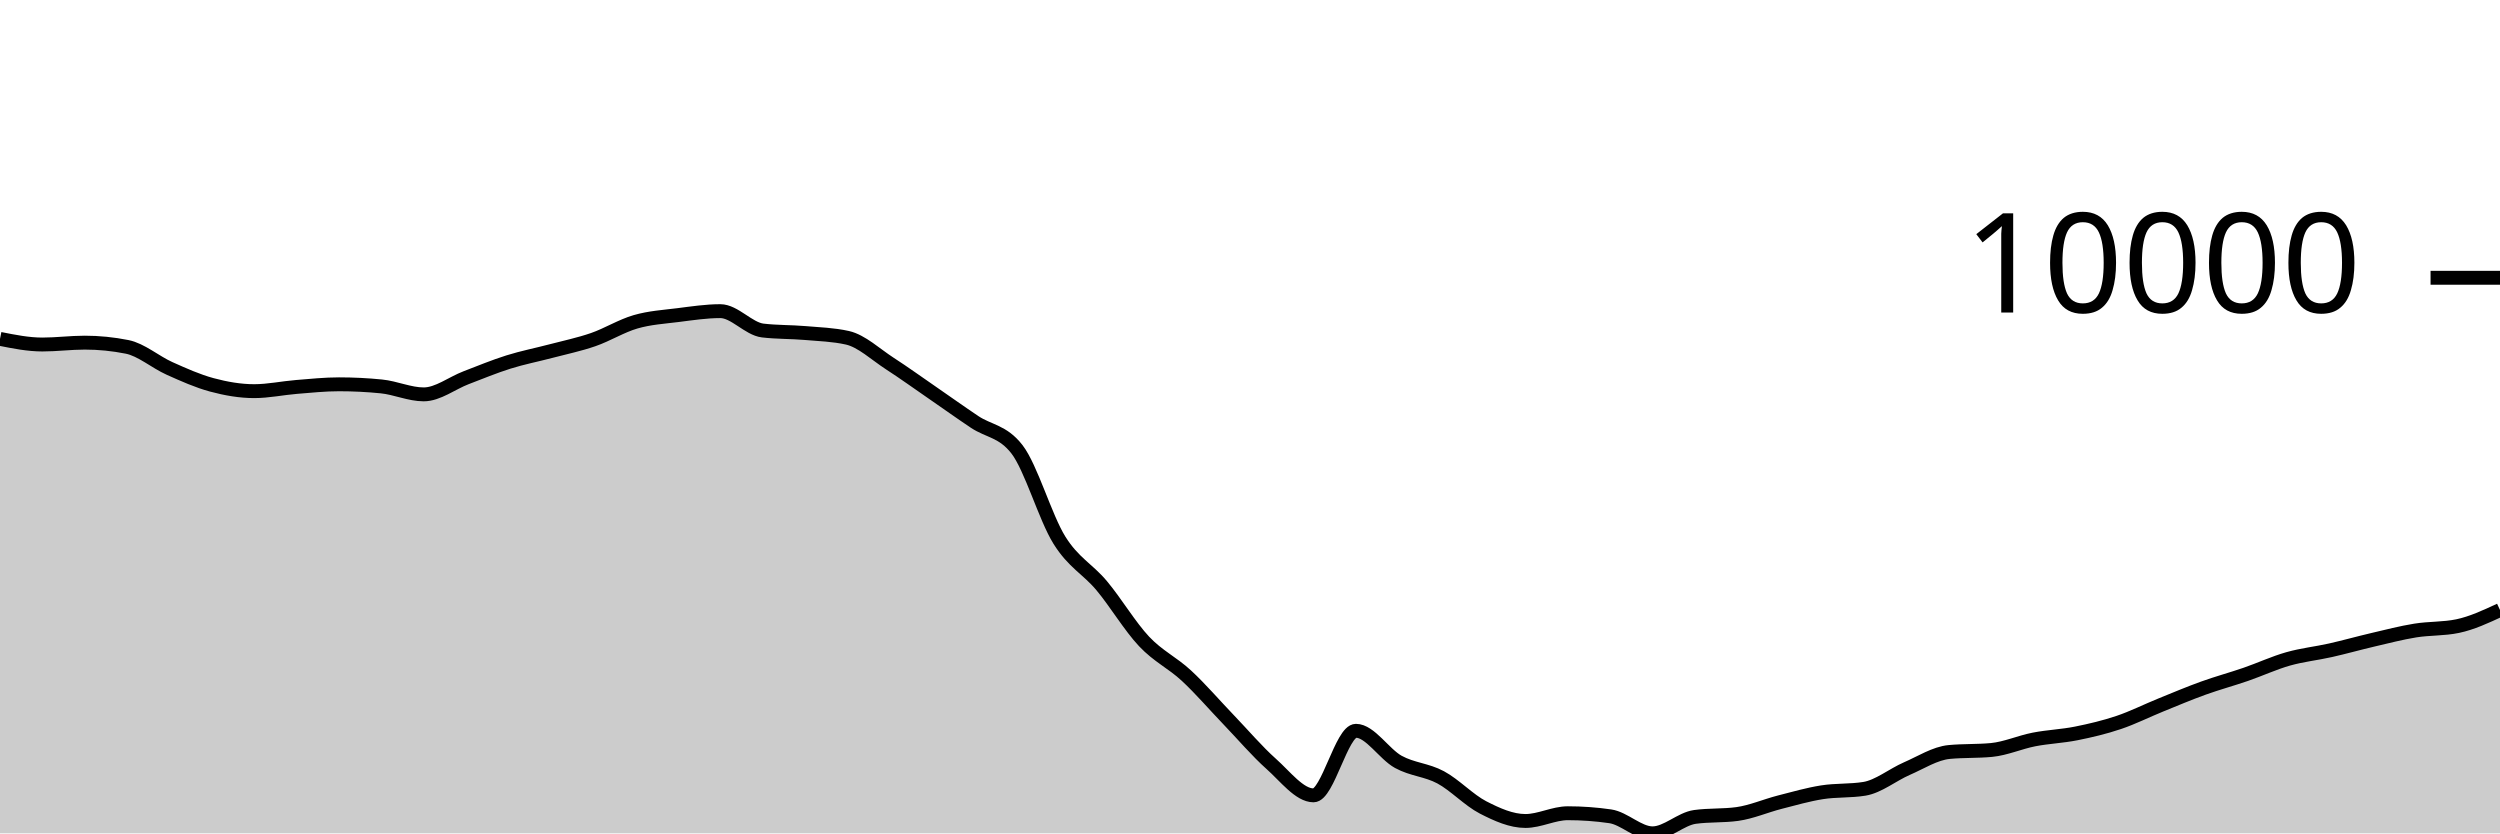
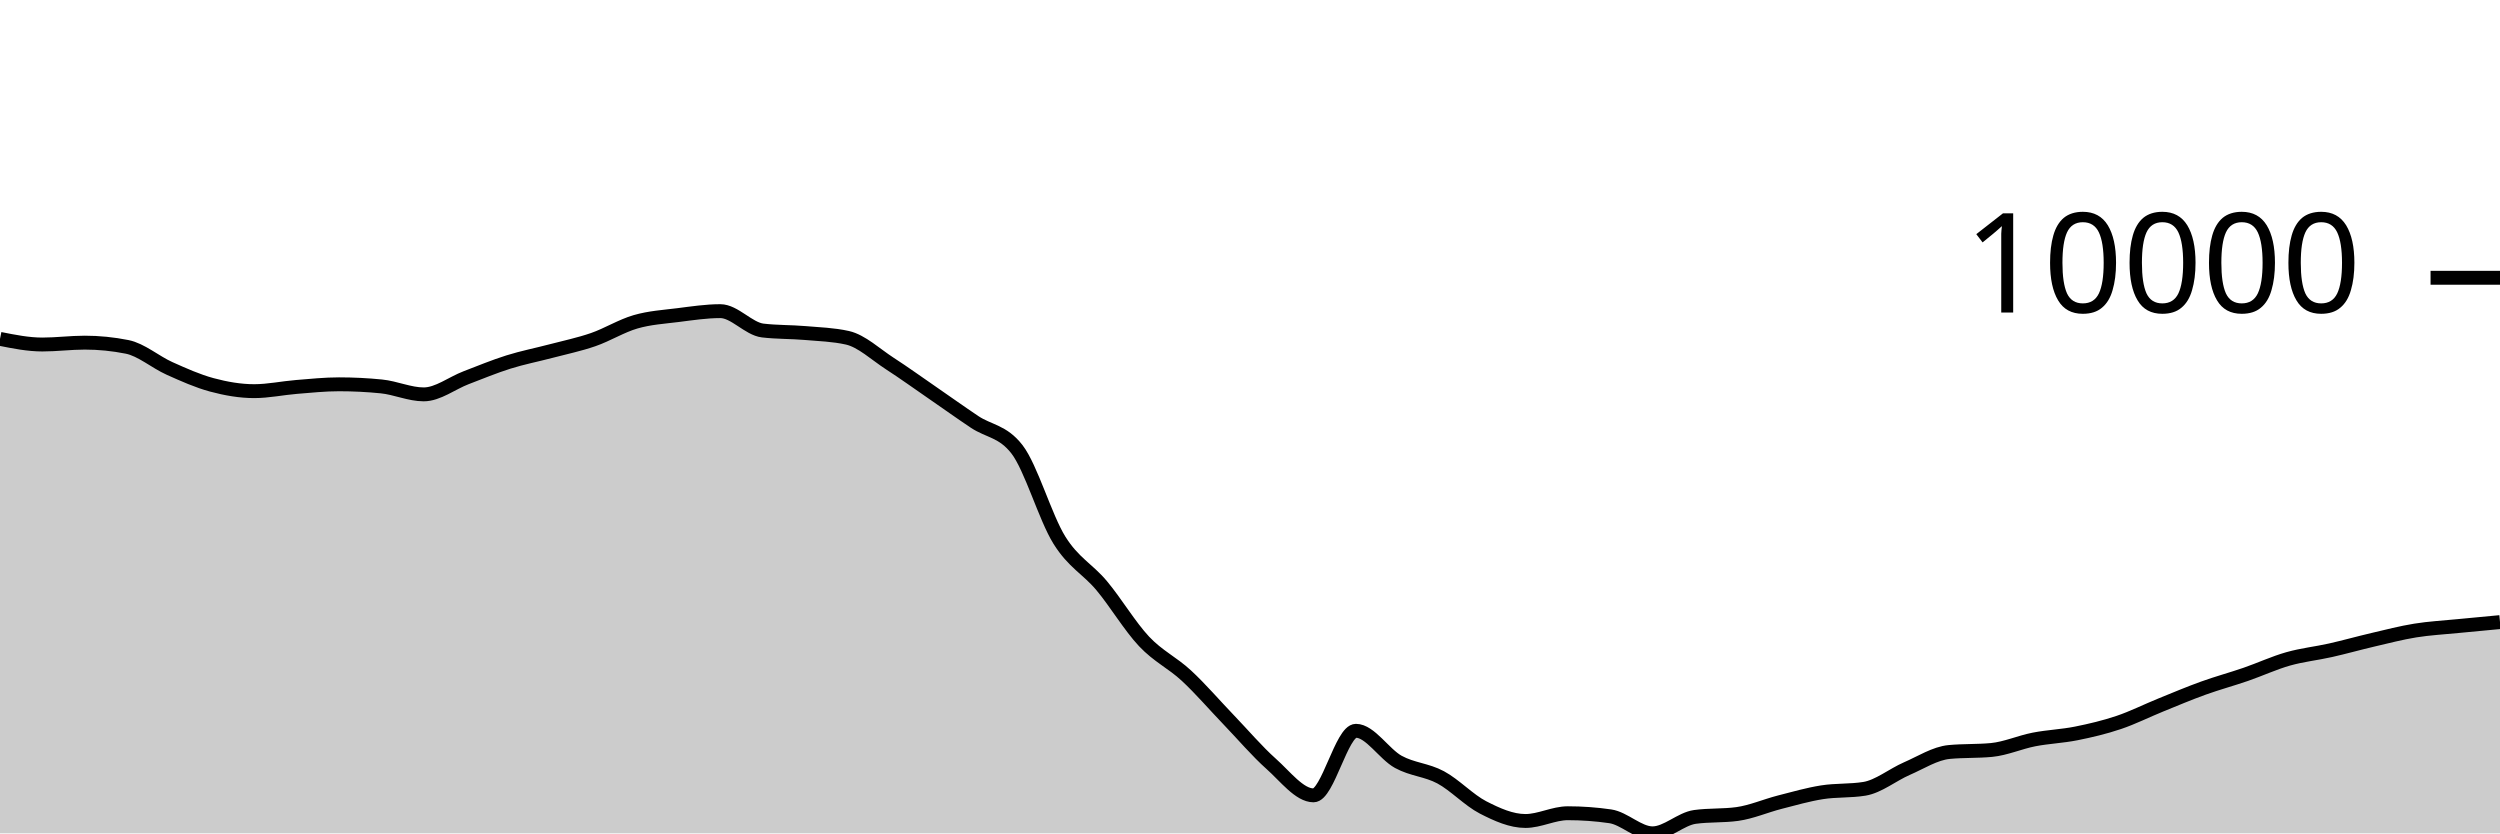
<svg xmlns="http://www.w3.org/2000/svg" viewBox="0 0 180 60">
  <g transform="translate(0,20)">
-     <path class="area" fill="rgba(0, 0, 0, 0.2)" d="M0,4.399C1.017,4.602,2.034,4.805,3.051,4.805C4.068,4.805,5.085,4.67,6.102,4.67C7.119,4.67,8.136,4.772,9.153,4.975C10.169,5.177,11.186,6.069,12.203,6.525C13.22,6.981,14.237,7.438,15.254,7.711C16.271,7.984,17.288,8.163,18.305,8.163C19.322,8.163,20.339,7.941,21.356,7.859C22.373,7.777,23.39,7.67,24.407,7.67C25.424,7.67,26.441,7.72,27.458,7.822C28.475,7.923,29.492,8.395,30.508,8.395C31.525,8.395,32.542,7.584,33.559,7.196C34.576,6.807,35.593,6.384,36.61,6.065C37.627,5.746,38.644,5.55,39.661,5.281C40.678,5.012,41.695,4.804,42.712,4.452C43.729,4.1,44.746,3.463,45.763,3.169C46.78,2.875,47.797,2.815,48.814,2.687C49.831,2.559,50.847,2.402,51.864,2.402C52.881,2.402,53.898,3.676,54.915,3.797C55.932,3.918,56.949,3.891,57.966,3.978C58.983,4.066,60,4.093,61.017,4.321C62.034,4.55,63.051,5.518,64.068,6.176C65.085,6.834,66.102,7.568,67.119,8.268C68.136,8.968,69.153,9.696,70.169,10.376C71.186,11.056,72.203,11.034,73.22,12.348C74.237,13.662,75.254,17.246,76.271,18.883C77.288,20.52,78.305,20.954,79.322,22.17C80.339,23.387,81.356,25.102,82.373,26.182C83.39,27.261,84.407,27.706,85.424,28.649C86.441,29.591,87.458,30.779,88.475,31.837C89.492,32.895,90.508,34.093,91.525,34.998C92.542,35.903,93.559,37.266,94.576,37.266C95.593,37.266,96.61,32.617,97.627,32.617C98.644,32.617,99.661,34.295,100.678,34.854C101.695,35.412,102.712,35.423,103.729,35.969C104.746,36.516,105.763,37.61,106.78,38.134C107.797,38.657,108.814,39.111,109.831,39.111C110.847,39.111,111.864,38.553,112.881,38.553C113.898,38.553,114.915,38.626,115.932,38.773C116.949,38.92,117.966,40,118.983,40C120,40,121.017,38.959,122.034,38.818C123.051,38.678,124.068,38.748,125.085,38.608C126.102,38.467,127.119,38.02,128.136,37.759C129.153,37.499,130.169,37.205,131.186,37.044C132.203,36.883,133.22,36.96,134.237,36.794C135.254,36.628,136.271,35.785,137.288,35.343C138.305,34.902,139.322,34.241,140.339,34.144C141.356,34.046,142.373,34.095,143.39,33.998C144.407,33.9,145.424,33.442,146.441,33.243C147.458,33.044,148.475,33.01,149.492,32.806C150.508,32.602,151.525,32.363,152.542,32.02C153.559,31.678,154.576,31.165,155.593,30.753C156.61,30.34,157.627,29.91,158.644,29.544C159.661,29.177,160.678,28.904,161.695,28.553C162.712,28.202,163.729,27.728,164.746,27.44C165.763,27.151,166.78,27.049,167.797,26.819C168.814,26.59,169.831,26.302,170.847,26.065C171.864,25.828,172.881,25.562,173.898,25.398C174.915,25.234,175.932,25.292,176.949,25.08C177.966,24.868,178.983,24.395,180,23.922L180,40C178.983,40,177.966,40,176.949,40C175.932,40,174.915,40,173.898,40C172.881,40,171.864,40,170.847,40C169.831,40,168.814,40,167.797,40C166.78,40,165.763,40,164.746,40C163.729,40,162.712,40,161.695,40C160.678,40,159.661,40,158.644,40C157.627,40,156.61,40,155.593,40C154.576,40,153.559,40,152.542,40C151.525,40,150.508,40,149.492,40C148.475,40,147.458,40,146.441,40C145.424,40,144.407,40,143.39,40C142.373,40,141.356,40,140.339,40C139.322,40,138.305,40,137.288,40C136.271,40,135.254,40,134.237,40C133.22,40,132.203,40,131.186,40C130.169,40,129.153,40,128.136,40C127.119,40,126.102,40,125.085,40C124.068,40,123.051,40,122.034,40C121.017,40,120,40,118.983,40C117.966,40,116.949,40,115.932,40C114.915,40,113.898,40,112.881,40C111.864,40,110.847,40,109.831,40C108.814,40,107.797,40,106.78,40C105.763,40,104.746,40,103.729,40C102.712,40,101.695,40,100.678,40C99.661,40,98.644,40,97.627,40C96.61,40,95.593,40,94.576,40C93.559,40,92.542,40,91.525,40C90.508,40,89.492,40,88.475,40C87.458,40,86.441,40,85.424,40C84.407,40,83.39,40,82.373,40C81.356,40,80.339,40,79.322,40C78.305,40,77.288,40,76.271,40C75.254,40,74.237,40,73.22,40C72.203,40,71.186,40,70.169,40C69.153,40,68.136,40,67.119,40C66.102,40,65.085,40,64.068,40C63.051,40,62.034,40,61.017,40C60,40,58.983,40,57.966,40C56.949,40,55.932,40,54.915,40C53.898,40,52.881,40,51.864,40C50.847,40,49.831,40,48.814,40C47.797,40,46.78,40,45.763,40C44.746,40,43.729,40,42.712,40C41.695,40,40.678,40,39.661,40C38.644,40,37.627,40,36.61,40C35.593,40,34.576,40,33.559,40C32.542,40,31.525,40,30.508,40C29.492,40,28.475,40,27.458,40C26.441,40,25.424,40,24.407,40C23.39,40,22.373,40,21.356,40C20.339,40,19.322,40,18.305,40C17.288,40,16.271,40,15.254,40C14.237,40,13.22,40,12.203,40C11.186,40,10.169,40,9.153,40C8.136,40,7.119,40,6.102,40C5.085,40,4.068,40,3.051,40C2.034,40,1.017,40,0,40Z" />
-     <path class="line" stroke="black" fill="none" d="M0,4.399C1.017,4.602,2.034,4.805,3.051,4.805C4.068,4.805,5.085,4.67,6.102,4.67C7.119,4.67,8.136,4.772,9.153,4.975C10.169,5.177,11.186,6.069,12.203,6.525C13.22,6.981,14.237,7.438,15.254,7.711C16.271,7.984,17.288,8.163,18.305,8.163C19.322,8.163,20.339,7.941,21.356,7.859C22.373,7.777,23.39,7.67,24.407,7.67C25.424,7.67,26.441,7.72,27.458,7.822C28.475,7.923,29.492,8.395,30.508,8.395C31.525,8.395,32.542,7.584,33.559,7.196C34.576,6.807,35.593,6.384,36.61,6.065C37.627,5.746,38.644,5.55,39.661,5.281C40.678,5.012,41.695,4.804,42.712,4.452C43.729,4.1,44.746,3.463,45.763,3.169C46.78,2.875,47.797,2.815,48.814,2.687C49.831,2.559,50.847,2.402,51.864,2.402C52.881,2.402,53.898,3.676,54.915,3.797C55.932,3.918,56.949,3.891,57.966,3.978C58.983,4.066,60,4.093,61.017,4.321C62.034,4.55,63.051,5.518,64.068,6.176C65.085,6.834,66.102,7.568,67.119,8.268C68.136,8.968,69.153,9.696,70.169,10.376C71.186,11.056,72.203,11.034,73.22,12.348C74.237,13.662,75.254,17.246,76.271,18.883C77.288,20.52,78.305,20.954,79.322,22.17C80.339,23.387,81.356,25.102,82.373,26.182C83.39,27.261,84.407,27.706,85.424,28.649C86.441,29.591,87.458,30.779,88.475,31.837C89.492,32.895,90.508,34.093,91.525,34.998C92.542,35.903,93.559,37.266,94.576,37.266C95.593,37.266,96.61,32.617,97.627,32.617C98.644,32.617,99.661,34.295,100.678,34.854C101.695,35.412,102.712,35.423,103.729,35.969C104.746,36.516,105.763,37.61,106.78,38.134C107.797,38.657,108.814,39.111,109.831,39.111C110.847,39.111,111.864,38.553,112.881,38.553C113.898,38.553,114.915,38.626,115.932,38.773C116.949,38.92,117.966,40,118.983,40C120,40,121.017,38.959,122.034,38.818C123.051,38.678,124.068,38.748,125.085,38.608C126.102,38.467,127.119,38.02,128.136,37.759C129.153,37.499,130.169,37.205,131.186,37.044C132.203,36.883,133.22,36.96,134.237,36.794C135.254,36.628,136.271,35.785,137.288,35.343C138.305,34.902,139.322,34.241,140.339,34.144C141.356,34.046,142.373,34.095,143.39,33.998C144.407,33.9,145.424,33.442,146.441,33.243C147.458,33.044,148.475,33.01,149.492,32.806C150.508,32.602,151.525,32.363,152.542,32.02C153.559,31.678,154.576,31.165,155.593,30.753C156.61,30.34,157.627,29.91,158.644,29.544C159.661,29.177,160.678,28.904,161.695,28.553C162.712,28.202,163.729,27.728,164.746,27.44C165.763,27.151,166.78,27.049,167.797,26.819C168.814,26.59,169.831,26.302,170.847,26.065C171.864,25.828,172.881,25.562,173.898,25.398C174.915,25.234,175.932,25.292,176.949,25.08C177.966,24.868,178.983,24.395,180,23.922" />
+     <path class="area" fill="rgba(0, 0, 0, 0.2)" d="M0,4.399C1.017,4.602,2.034,4.805,3.051,4.805C4.068,4.805,5.085,4.67,6.102,4.67C7.119,4.67,8.136,4.772,9.153,4.975C10.169,5.177,11.186,6.069,12.203,6.525C13.22,6.981,14.237,7.438,15.254,7.711C16.271,7.984,17.288,8.163,18.305,8.163C19.322,8.163,20.339,7.941,21.356,7.859C22.373,7.777,23.39,7.67,24.407,7.67C25.424,7.67,26.441,7.72,27.458,7.822C28.475,7.923,29.492,8.395,30.508,8.395C31.525,8.395,32.542,7.584,33.559,7.196C34.576,6.807,35.593,6.384,36.61,6.065C37.627,5.746,38.644,5.55,39.661,5.281C40.678,5.012,41.695,4.804,42.712,4.452C43.729,4.1,44.746,3.463,45.763,3.169C46.78,2.875,47.797,2.815,48.814,2.687C49.831,2.559,50.847,2.402,51.864,2.402C52.881,2.402,53.898,3.676,54.915,3.797C55.932,3.918,56.949,3.891,57.966,3.978C58.983,4.066,60,4.093,61.017,4.321C62.034,4.55,63.051,5.518,64.068,6.176C65.085,6.834,66.102,7.568,67.119,8.268C68.136,8.968,69.153,9.696,70.169,10.376C71.186,11.056,72.203,11.034,73.22,12.348C74.237,13.662,75.254,17.246,76.271,18.883C77.288,20.52,78.305,20.954,79.322,22.17C80.339,23.387,81.356,25.102,82.373,26.182C83.39,27.261,84.407,27.706,85.424,28.649C86.441,29.591,87.458,30.779,88.475,31.837C89.492,32.895,90.508,34.093,91.525,34.998C92.542,35.903,93.559,37.266,94.576,37.266C95.593,37.266,96.61,32.617,97.627,32.617C98.644,32.617,99.661,34.295,100.678,34.854C101.695,35.412,102.712,35.423,103.729,35.969C104.746,36.516,105.763,37.61,106.78,38.134C107.797,38.657,108.814,39.111,109.831,39.111C110.847,39.111,111.864,38.553,112.881,38.553C113.898,38.553,114.915,38.626,115.932,38.773C116.949,38.92,117.966,40,118.983,40C120,40,121.017,38.959,122.034,38.818C123.051,38.678,124.068,38.748,125.085,38.608C126.102,38.467,127.119,38.02,128.136,37.759C129.153,37.499,130.169,37.205,131.186,37.044C132.203,36.883,133.22,36.96,134.237,36.794C135.254,36.628,136.271,35.785,137.288,35.343C138.305,34.902,139.322,34.241,140.339,34.144C141.356,34.046,142.373,34.095,143.39,33.998C144.407,33.9,145.424,33.442,146.441,33.243C147.458,33.044,148.475,33.01,149.492,32.806C150.508,32.602,151.525,32.363,152.542,32.02C153.559,31.678,154.576,31.165,155.593,30.753C156.61,30.34,157.627,29.91,158.644,29.544C159.661,29.177,160.678,28.904,161.695,28.553C162.712,28.202,163.729,27.728,164.746,27.44C165.763,27.151,166.78,27.049,167.797,26.819C168.814,26.59,169.831,26.302,170.847,26.065C171.864,25.828,172.881,25.562,173.898,25.398C174.915,25.234,175.932,25.181,176.949,25.08C177.966,24.979,178.983,24.885,180,24.791L180,40C178.983,40,177.966,40,176.949,40C175.932,40,174.915,40,173.898,40C172.881,40,171.864,40,170.847,40C169.831,40,168.814,40,167.797,40C166.78,40,165.763,40,164.746,40C163.729,40,162.712,40,161.695,40C160.678,40,159.661,40,158.644,40C157.627,40,156.61,40,155.593,40C154.576,40,153.559,40,152.542,40C151.525,40,150.508,40,149.492,40C148.475,40,147.458,40,146.441,40C145.424,40,144.407,40,143.39,40C142.373,40,141.356,40,140.339,40C139.322,40,138.305,40,137.288,40C136.271,40,135.254,40,134.237,40C133.22,40,132.203,40,131.186,40C130.169,40,129.153,40,128.136,40C127.119,40,126.102,40,125.085,40C124.068,40,123.051,40,122.034,40C121.017,40,120,40,118.983,40C117.966,40,116.949,40,115.932,40C114.915,40,113.898,40,112.881,40C111.864,40,110.847,40,109.831,40C108.814,40,107.797,40,106.78,40C105.763,40,104.746,40,103.729,40C102.712,40,101.695,40,100.678,40C99.661,40,98.644,40,97.627,40C96.61,40,95.593,40,94.576,40C93.559,40,92.542,40,91.525,40C90.508,40,89.492,40,88.475,40C87.458,40,86.441,40,85.424,40C84.407,40,83.39,40,82.373,40C81.356,40,80.339,40,79.322,40C78.305,40,77.288,40,76.271,40C75.254,40,74.237,40,73.22,40C72.203,40,71.186,40,70.169,40C69.153,40,68.136,40,67.119,40C66.102,40,65.085,40,64.068,40C63.051,40,62.034,40,61.017,40C60,40,58.983,40,57.966,40C56.949,40,55.932,40,54.915,40C53.898,40,52.881,40,51.864,40C50.847,40,49.831,40,48.814,40C47.797,40,46.78,40,45.763,40C44.746,40,43.729,40,42.712,40C41.695,40,40.678,40,39.661,40C38.644,40,37.627,40,36.61,40C35.593,40,34.576,40,33.559,40C32.542,40,31.525,40,30.508,40C29.492,40,28.475,40,27.458,40C26.441,40,25.424,40,24.407,40C23.39,40,22.373,40,21.356,40C20.339,40,19.322,40,18.305,40C17.288,40,16.271,40,15.254,40C14.237,40,13.22,40,12.203,40C11.186,40,10.169,40,9.153,40C8.136,40,7.119,40,6.102,40C5.085,40,4.068,40,3.051,40C2.034,40,1.017,40,0,40Z" />
+     <path class="line" stroke="black" fill="none" d="M0,4.399C1.017,4.602,2.034,4.805,3.051,4.805C4.068,4.805,5.085,4.67,6.102,4.67C7.119,4.67,8.136,4.772,9.153,4.975C10.169,5.177,11.186,6.069,12.203,6.525C13.22,6.981,14.237,7.438,15.254,7.711C16.271,7.984,17.288,8.163,18.305,8.163C19.322,8.163,20.339,7.941,21.356,7.859C22.373,7.777,23.39,7.67,24.407,7.67C25.424,7.67,26.441,7.72,27.458,7.822C28.475,7.923,29.492,8.395,30.508,8.395C31.525,8.395,32.542,7.584,33.559,7.196C34.576,6.807,35.593,6.384,36.61,6.065C37.627,5.746,38.644,5.55,39.661,5.281C40.678,5.012,41.695,4.804,42.712,4.452C43.729,4.1,44.746,3.463,45.763,3.169C46.78,2.875,47.797,2.815,48.814,2.687C49.831,2.559,50.847,2.402,51.864,2.402C52.881,2.402,53.898,3.676,54.915,3.797C55.932,3.918,56.949,3.891,57.966,3.978C58.983,4.066,60,4.093,61.017,4.321C62.034,4.55,63.051,5.518,64.068,6.176C65.085,6.834,66.102,7.568,67.119,8.268C68.136,8.968,69.153,9.696,70.169,10.376C71.186,11.056,72.203,11.034,73.22,12.348C74.237,13.662,75.254,17.246,76.271,18.883C77.288,20.52,78.305,20.954,79.322,22.17C80.339,23.387,81.356,25.102,82.373,26.182C83.39,27.261,84.407,27.706,85.424,28.649C86.441,29.591,87.458,30.779,88.475,31.837C89.492,32.895,90.508,34.093,91.525,34.998C92.542,35.903,93.559,37.266,94.576,37.266C95.593,37.266,96.61,32.617,97.627,32.617C98.644,32.617,99.661,34.295,100.678,34.854C101.695,35.412,102.712,35.423,103.729,35.969C104.746,36.516,105.763,37.61,106.78,38.134C107.797,38.657,108.814,39.111,109.831,39.111C110.847,39.111,111.864,38.553,112.881,38.553C113.898,38.553,114.915,38.626,115.932,38.773C116.949,38.92,117.966,40,118.983,40C120,40,121.017,38.959,122.034,38.818C123.051,38.678,124.068,38.748,125.085,38.608C126.102,38.467,127.119,38.02,128.136,37.759C129.153,37.499,130.169,37.205,131.186,37.044C132.203,36.883,133.22,36.96,134.237,36.794C135.254,36.628,136.271,35.785,137.288,35.343C138.305,34.902,139.322,34.241,140.339,34.144C141.356,34.046,142.373,34.095,143.39,33.998C144.407,33.9,145.424,33.442,146.441,33.243C147.458,33.044,148.475,33.01,149.492,32.806C150.508,32.602,151.525,32.363,152.542,32.02C153.559,31.678,154.576,31.165,155.593,30.753C156.61,30.34,157.627,29.91,158.644,29.544C159.661,29.177,160.678,28.904,161.695,28.553C162.712,28.202,163.729,27.728,164.746,27.44C165.763,27.151,166.78,27.049,167.797,26.819C168.814,26.59,169.831,26.302,170.847,26.065C171.864,25.828,172.881,25.562,173.898,25.398C174.915,25.234,175.932,25.181,176.949,25.08C177.966,24.979,178.983,24.885,180,24.791" />
    <path class="axis-ceiling" stroke-width="1" stroke="black" fill="none" d="M175,0L180,0" />
    <text class="axis-ceiling-label" font-family="sans-serif" text-anchor="end" font-size="10px" x="170" y="2.5">10000</text>
  </g>
</svg>
